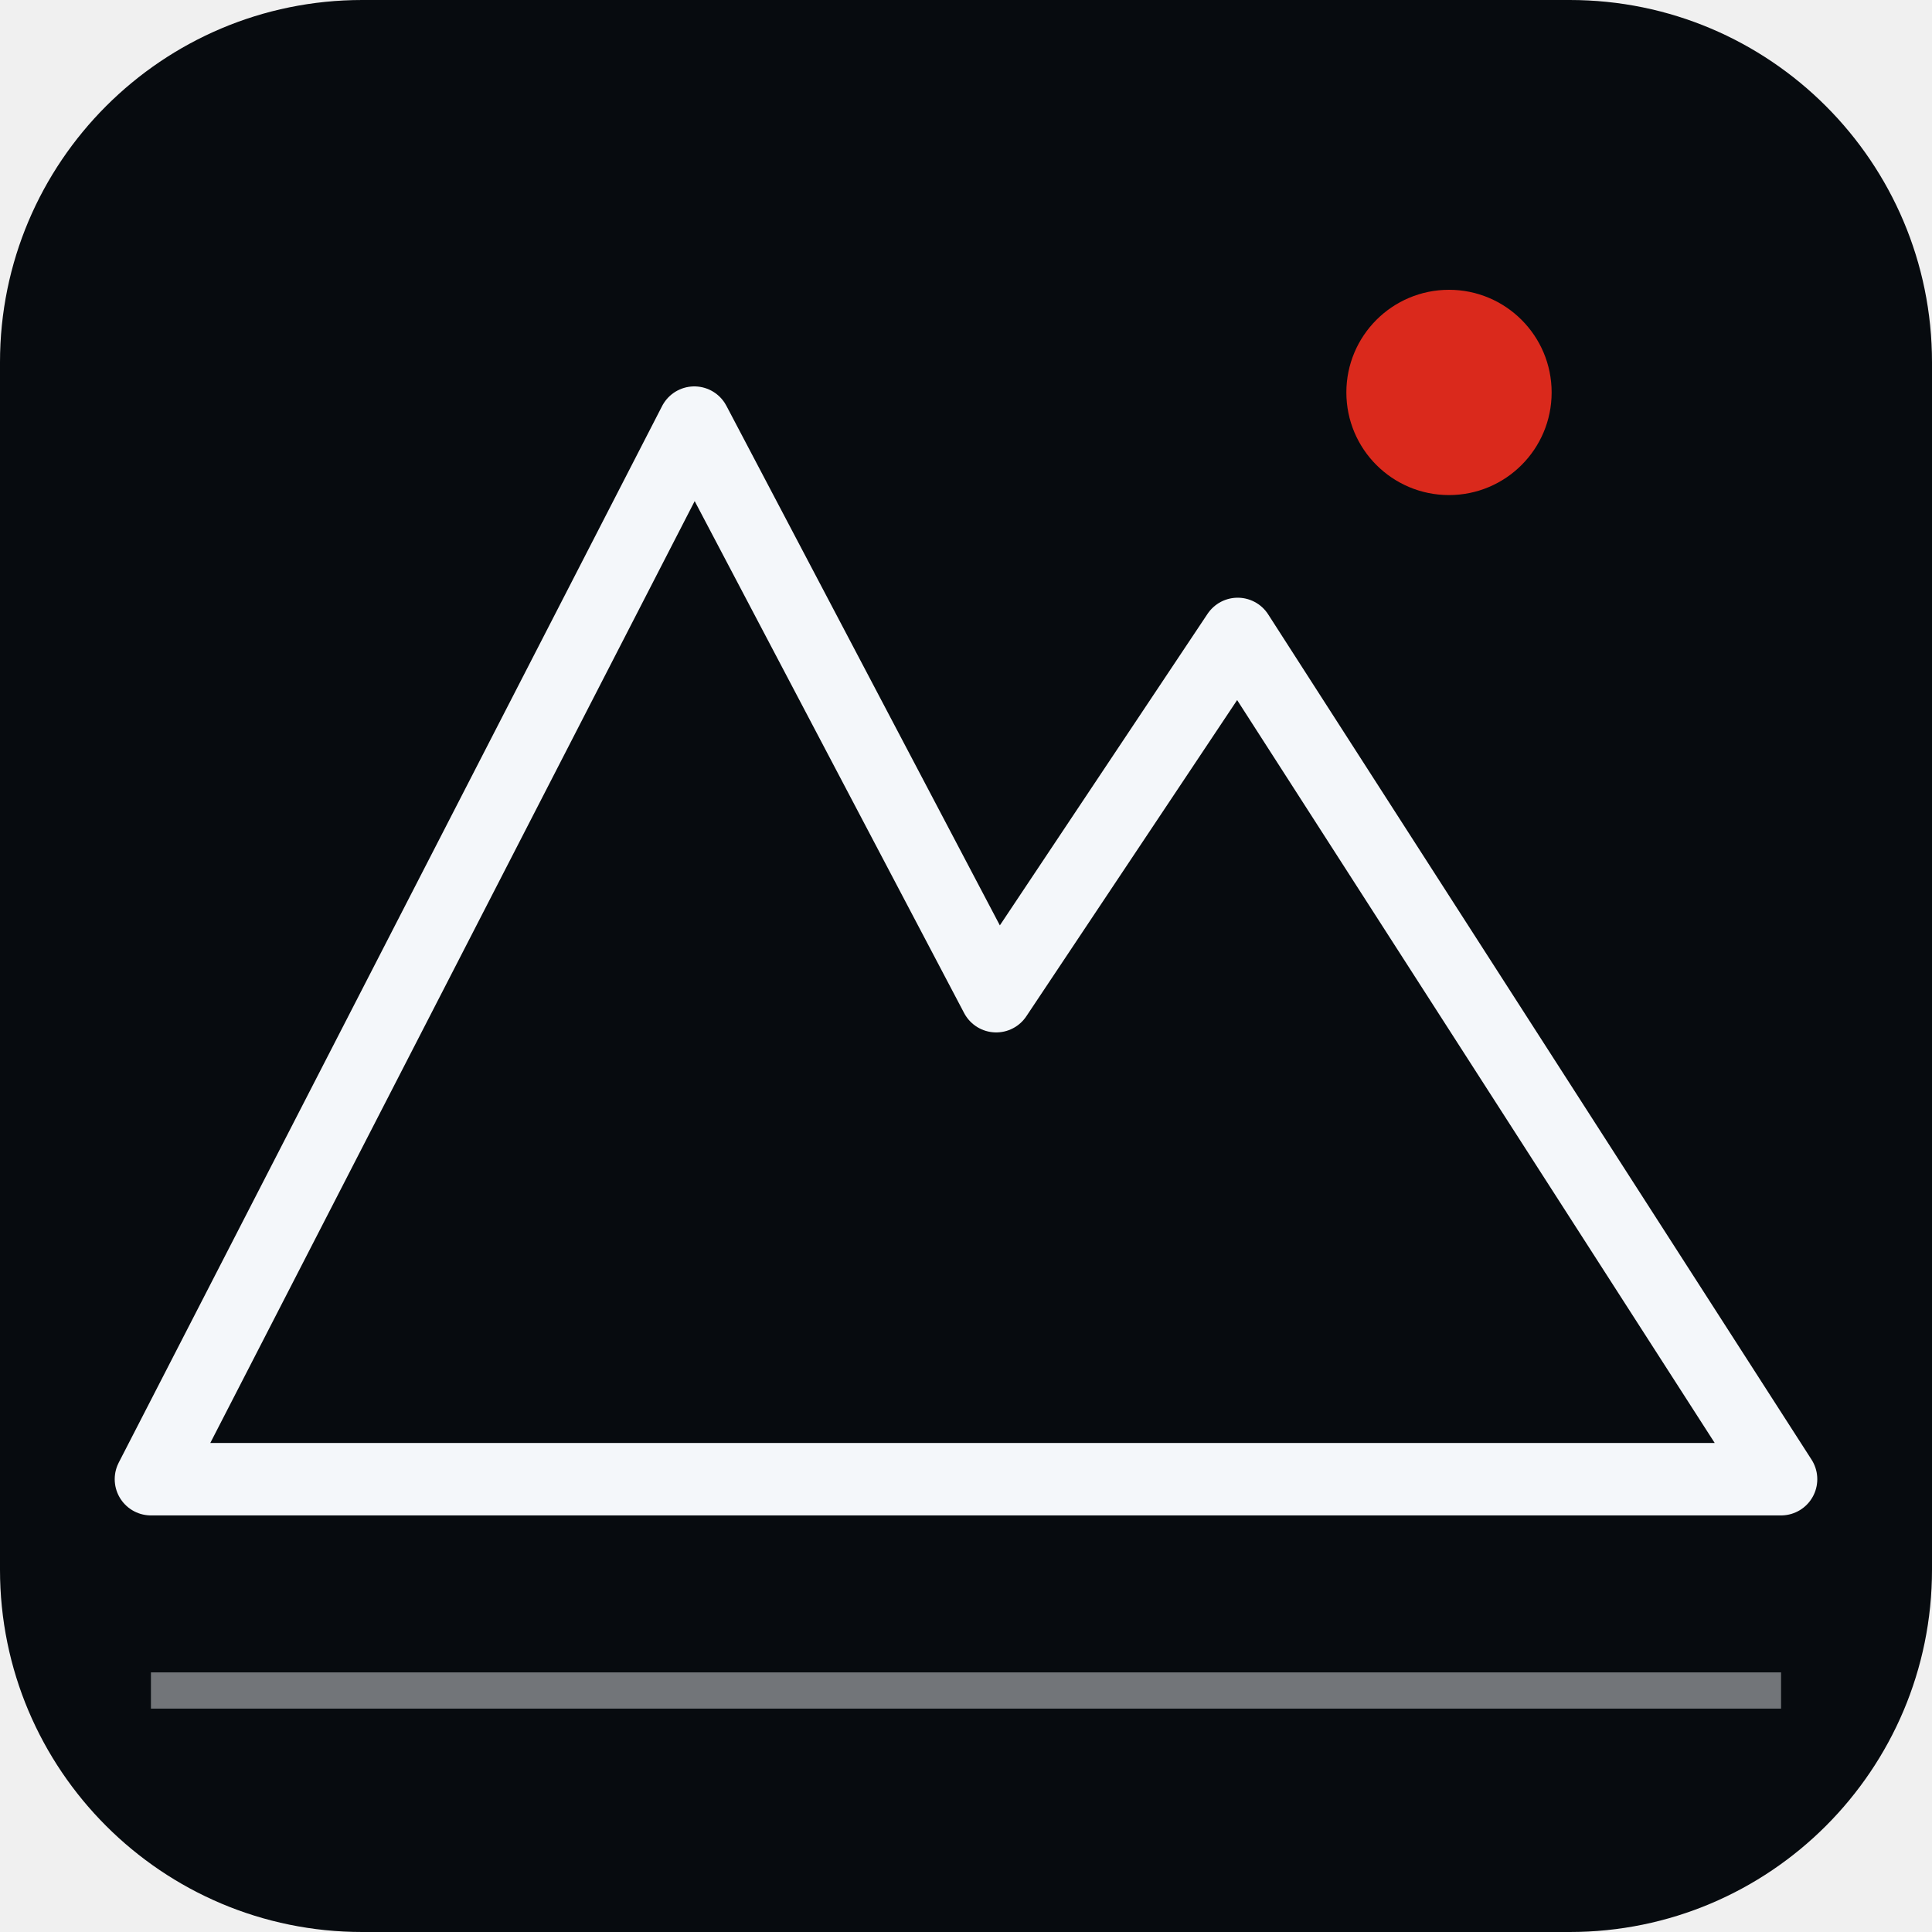
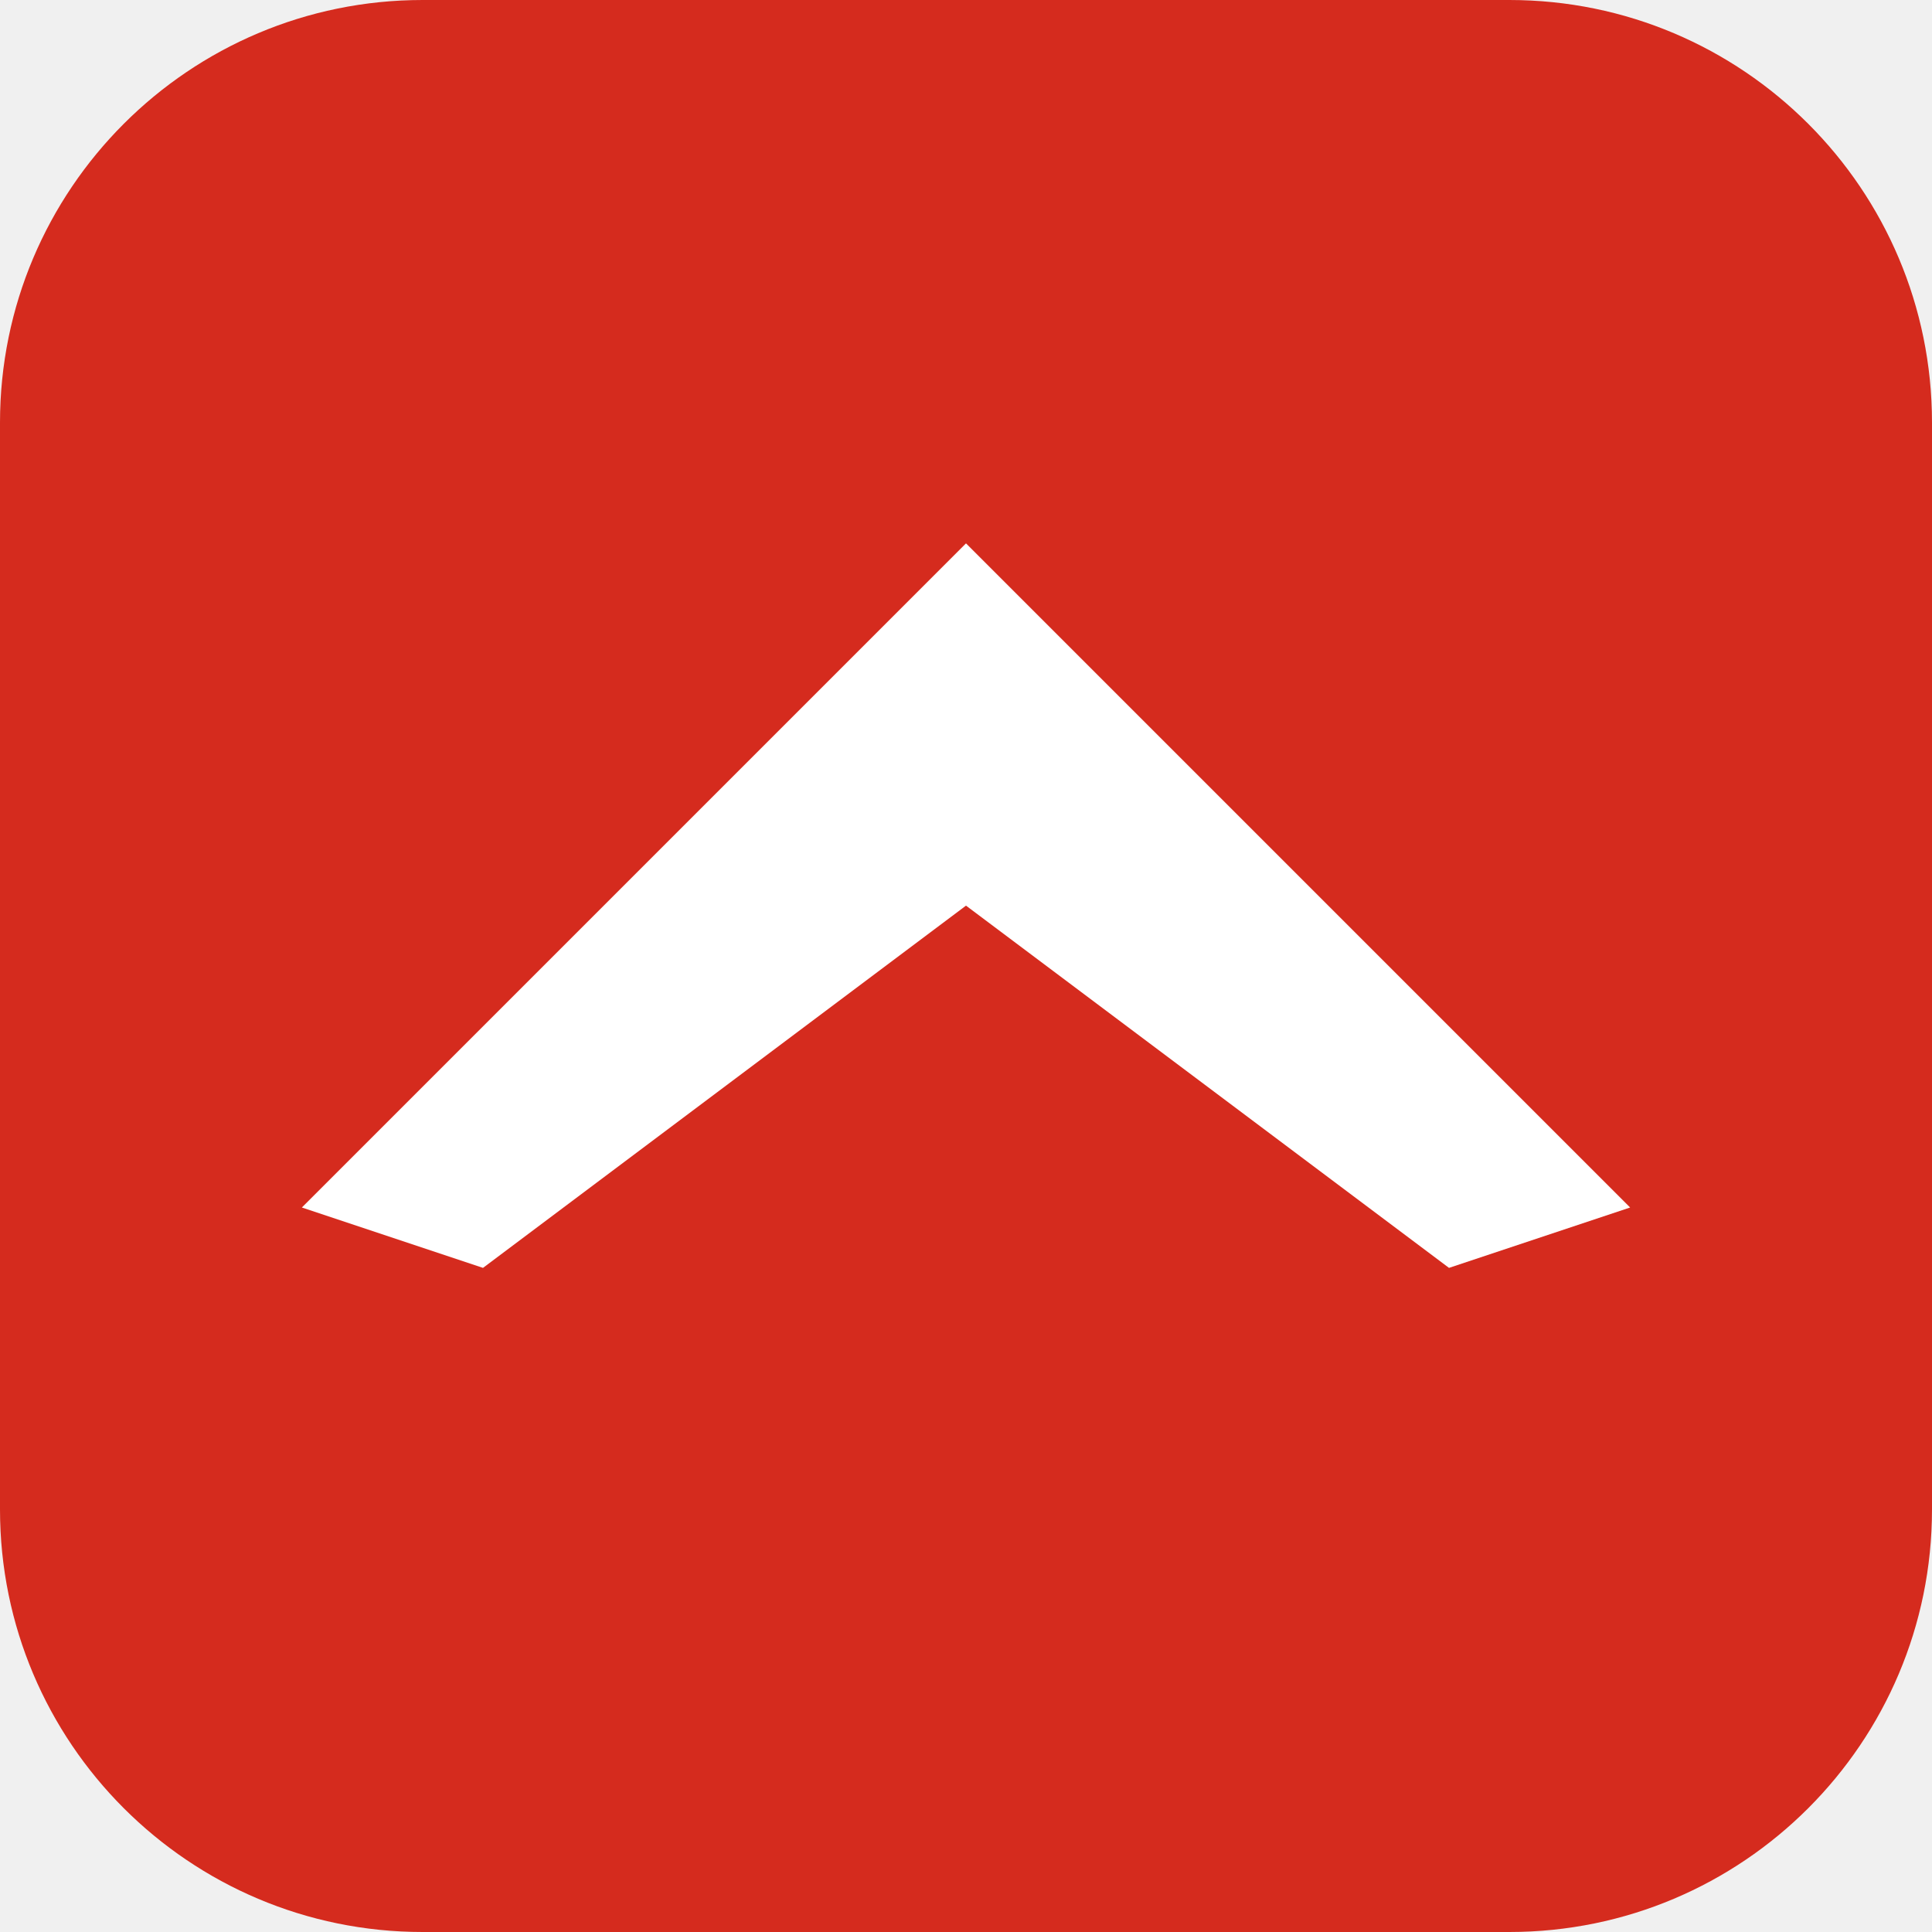
<svg xmlns="http://www.w3.org/2000/svg" viewBox="0 0 64 64">
-   <rect width="64" height="64" rx="12" fill="#070b0f" />
-   <path d="M5 49 L23 14 L33 33 L41 21 L59 49 Z" fill="none" stroke="#f4f7fa" stroke-width="2.4" stroke-linejoin="round" />
-   <path d="M5 56 H59" stroke="#f4f7fa" stroke-width="1.2" opacity="0.45" />
-   <circle cx="48" cy="13" r="3.4" fill="#da291c" />
+   <rect width="64" height="64" rx="14" fill="#d52b1e" />
+   <path d="M10 40 32 18l22 22-6 2-16-12-16 12z" fill="#fff" />
</svg>
